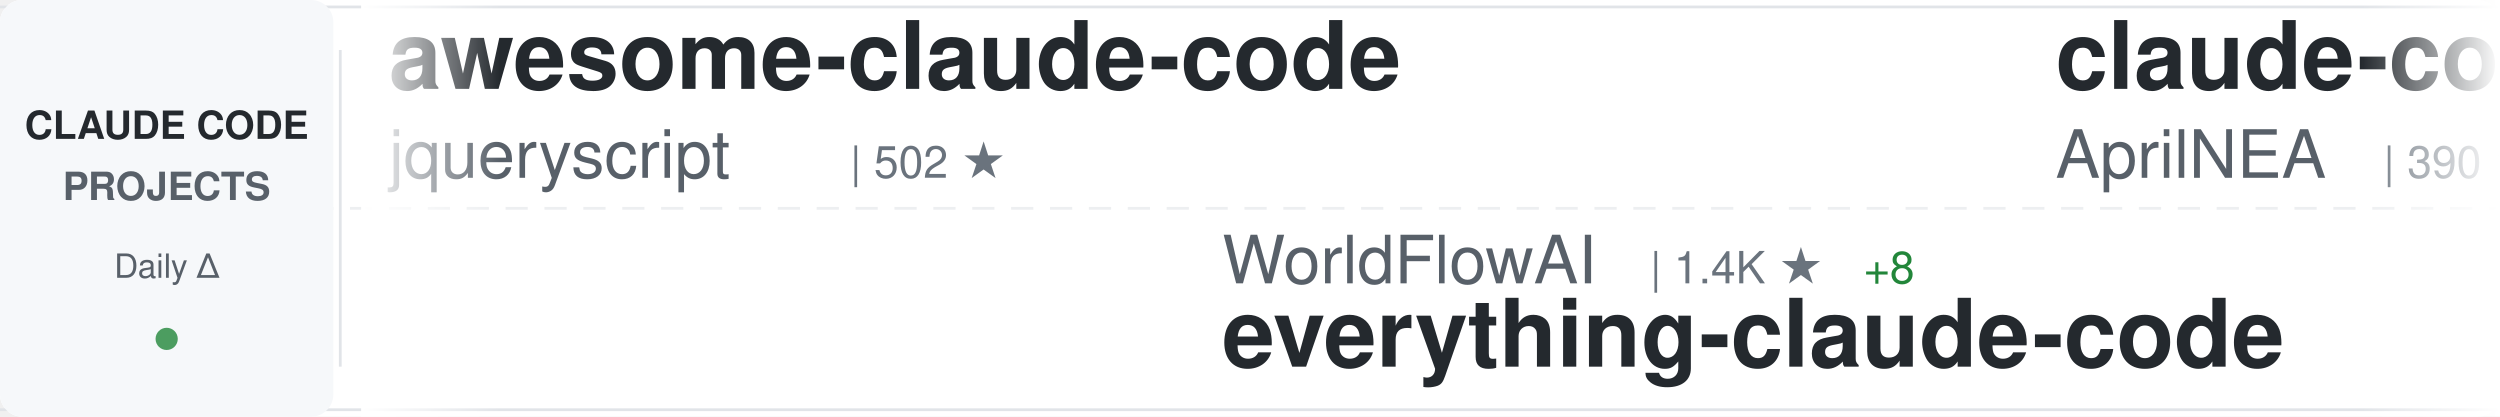
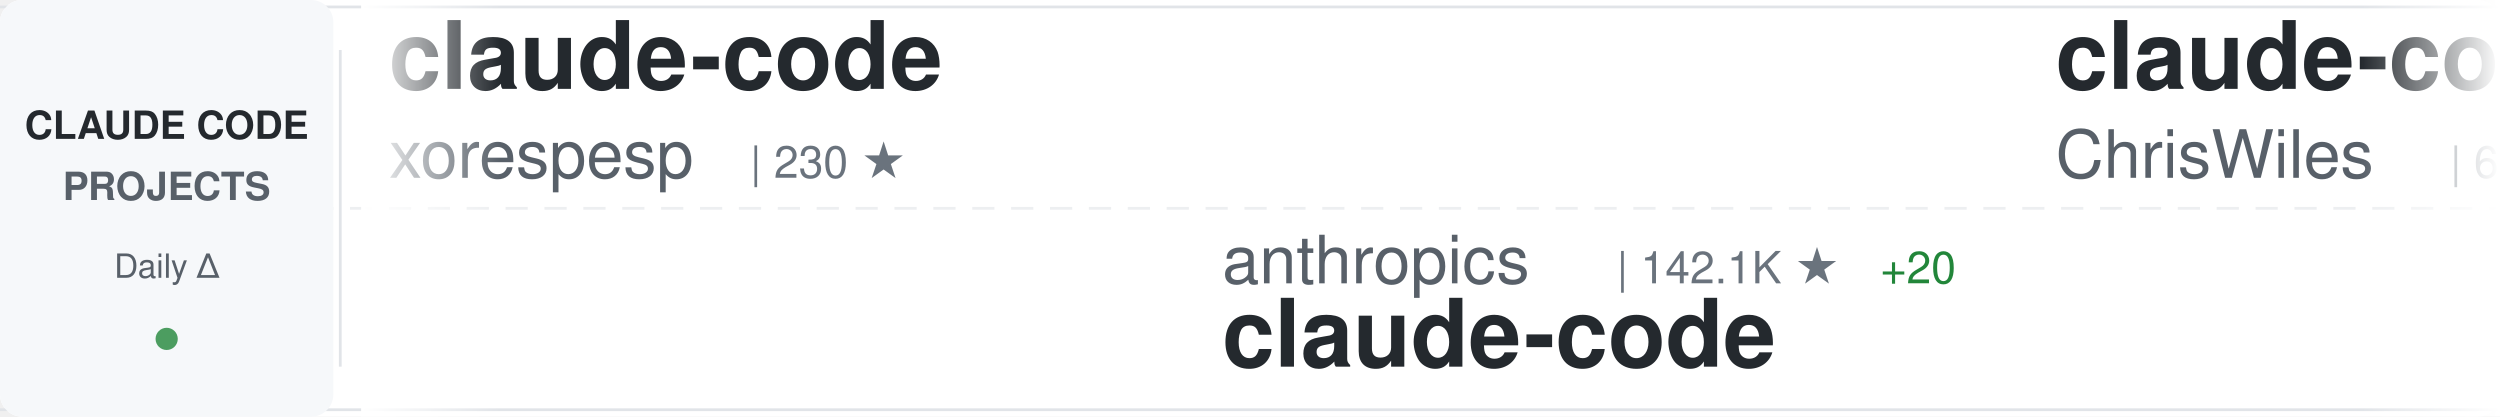
<svg xmlns="http://www.w3.org/2000/svg" width="900" height="150">
  <defs>
    <linearGradient id="awesomeLeftFade" x1="0%" y1="0%" x2="100%" y2="0%">
      <stop offset="0%" style="stop-color:#ffffff;stop-opacity:1" />
      <stop offset="100%" style="stop-color:#ffffff;stop-opacity:0" />
    </linearGradient>
    <linearGradient id="awesomeRightFade" x1="0%" y1="0%" x2="100%" y2="0%">
      <stop offset="0%" style="stop-color:#ffffff;stop-opacity:0" />
      <stop offset="100%" style="stop-color:#ffffff;stop-opacity:1" />
    </linearGradient>
  </defs>
  <rect width="900" height="150" fill="#ffffff" rx="8" />
  <rect x="0" y="2" width="900" height="1" fill="#e1e4e8" />
  <rect x="0" y="147" width="900" height="1" fill="#e1e4e8" />
  <line x1="0" y1="75" x2="900" y2="75" stroke="#e1e4e8" stroke-width="1" stroke-dasharray="8 6" opacity="0.6" />
  <rect x="0" y="0" width="120" height="150" fill="#f6f8fa" rx="8" />
  <text x="60" y="50" font-family="-apple-system, BlinkMacSystemFont, 'Segoe UI', Helvetica, Arial, sans-serif" font-size="14" font-weight="600" fill="#24292e" text-anchor="middle">CLAUDE CODE</text>
  <text x="60" y="72" font-family="-apple-system, BlinkMacSystemFont, 'Segoe UI', Helvetica, Arial, sans-serif" font-size="14" font-weight="600" fill="#586069" text-anchor="middle">PROJECTS</text>
  <text x="60" y="100" font-family="-apple-system, BlinkMacSystemFont, 'Segoe UI', Helvetica, Arial, sans-serif" font-size="12" font-weight="500" fill="#586069" text-anchor="middle">Daily Δ</text>
  <circle cx="60" cy="122" r="4" fill="#22863a" opacity="0.8" />
  <rect x="122" y="18" width="1" height="114" fill="#e1e4e8" />
  <clipPath id="awesomeTickerClip">
    <rect x="130" y="0" width="770" height="150" />
  </clipPath>
  <g clip-path="url(#awesomeTickerClip)">
    <g id="awesomeTickerItems">
      <animateTransform attributeName="transform" attributeType="XML" type="translate" from="0 0" to="-3000 0" dur="54s" repeatCount="indefinite" />
      <g transform="translate(0, 0)">
-         <text x="140" y="32" font-family="-apple-system, BlinkMacSystemFont, 'Segoe UI', Helvetica, Arial, sans-serif" font-size="34" font-weight="600" fill="#24292e">awesome-claude-code</text>
-         <text x="140" y="64" font-family="-apple-system, BlinkMacSystemFont, 'Segoe UI', Helvetica, Arial, sans-serif" font-size="24" font-weight="400" fill="#586069">jqueryscript</text>
-         <text x="306" y="64" font-family="-apple-system, BlinkMacSystemFont, 'Segoe UI', Helvetica, Arial, sans-serif" font-size="16" font-weight="500" fill="#6a737d">| 502 ★</text>
+         <text x="140" y="32" font-family="-apple-system, BlinkMacSystemFont, 'Segoe UI', Helvetica, Arial, sans-serif" font-size="34" font-weight="600" fill="#24292e">claude-code</text>
+         <text x="140" y="64" font-family="-apple-system, BlinkMacSystemFont, 'Segoe UI', Helvetica, Arial, sans-serif" font-size="24" font-weight="400" fill="#586069">xorespesp</text>
+         <text x="270" y="64" font-family="-apple-system, BlinkMacSystemFont, 'Segoe UI', Helvetica, Arial, sans-serif" font-size="16" font-weight="500" fill="#6a737d">| 230 ★</text>
      </g>
      <g transform="translate(300, 0)">
-         <text x="140" y="102" font-family="-apple-system, BlinkMacSystemFont, 'Segoe UI', Helvetica, Arial, sans-serif" font-size="24" font-weight="400" fill="#586069">WorldFlowAI</text>
-         <text x="294" y="102" font-family="-apple-system, BlinkMacSystemFont, 'Segoe UI', Helvetica, Arial, sans-serif" font-size="16" font-weight="500" fill="#6a737d">| 1.4K ★</text>
-         <text x="371" y="102" font-family="-apple-system, BlinkMacSystemFont, 'Segoe UI', Helvetica, Arial, sans-serif" font-size="16" font-weight="500" fill="#22863a"> +8</text>
-         <text x="140" y="132" font-family="-apple-system, BlinkMacSystemFont, 'Segoe UI', Helvetica, Arial, sans-serif" font-size="34" font-weight="600" fill="#24292e">everything-claude-code</text>
+         <text x="140" y="102" font-family="-apple-system, BlinkMacSystemFont, 'Segoe UI', Helvetica, Arial, sans-serif" font-size="24" font-weight="400" fill="#586069">anthropics</text>
+         <text x="282" y="102" font-family="-apple-system, BlinkMacSystemFont, 'Segoe UI', Helvetica, Arial, sans-serif" font-size="16" font-weight="500" fill="#6a737d">| 142.1K ★</text>
+         <text x="377" y="102" font-family="-apple-system, BlinkMacSystemFont, 'Segoe UI', Helvetica, Arial, sans-serif" font-size="16" font-weight="500" fill="#22863a"> +20</text>
+         <text x="140" y="132" font-family="-apple-system, BlinkMacSystemFont, 'Segoe UI', Helvetica, Arial, sans-serif" font-size="34" font-weight="600" fill="#24292e">claude-code</text>
      </g>
      <g transform="translate(600, 0)">
-         <text x="140" y="32" font-family="-apple-system, BlinkMacSystemFont, 'Segoe UI', Helvetica, Arial, sans-serif" font-size="34" font-weight="600" fill="#24292e">claude-code-source</text>
-         <text x="140" y="64" font-family="-apple-system, BlinkMacSystemFont, 'Segoe UI', Helvetica, Arial, sans-serif" font-size="24" font-weight="400" fill="#586069">AprilNEA</text>
-         <text x="258" y="64" font-family="-apple-system, BlinkMacSystemFont, 'Segoe UI', Helvetica, Arial, sans-serif" font-size="16" font-weight="500" fill="#6a737d">| 390 ★</text>
+         <text x="140" y="32" font-family="-apple-system, BlinkMacSystemFont, 'Segoe UI', Helvetica, Arial, sans-serif" font-size="34" font-weight="600" fill="#24292e">claude-code-showcase</text>
+         <text x="140" y="64" font-family="-apple-system, BlinkMacSystemFont, 'Segoe UI', Helvetica, Arial, sans-serif" font-size="24" font-weight="400" fill="#586069">ChrisWiles</text>
+         <text x="282" y="64" font-family="-apple-system, BlinkMacSystemFont, 'Segoe UI', Helvetica, Arial, sans-serif" font-size="16" font-weight="500" fill="#6a737d">| 6.0K ★</text>
      </g>
      <g transform="translate(900, 0)">
-         <text x="140" y="102" font-family="-apple-system, BlinkMacSystemFont, 'Segoe UI', Helvetica, Arial, sans-serif" font-size="24" font-weight="400" fill="#586069">andrew-kramer-inno</text>
-         <text x="378" y="102" font-family="-apple-system, BlinkMacSystemFont, 'Segoe UI', Helvetica, Arial, sans-serif" font-size="16" font-weight="500" fill="#6a737d">| 594 ★</text>
-         <text x="140" y="132" font-family="-apple-system, BlinkMacSystemFont, 'Segoe UI', Helvetica, Arial, sans-serif" font-size="34" font-weight="600" fill="#24292e">claude-code-source-build</text>
+         <text x="140" y="102" font-family="-apple-system, BlinkMacSystemFont, 'Segoe UI', Helvetica, Arial, sans-serif" font-size="24" font-weight="400" fill="#586069">multica-ai</text>
+         <text x="282" y="102" font-family="-apple-system, BlinkMacSystemFont, 'Segoe UI', Helvetica, Arial, sans-serif" font-size="16" font-weight="500" fill="#6a737d">| 204.3K ★</text>
+         <text x="377" y="102" font-family="-apple-system, BlinkMacSystemFont, 'Segoe UI', Helvetica, Arial, sans-serif" font-size="16" font-weight="500" fill="#22863a"> +101</text>
+         <text x="140" y="132" font-family="-apple-system, BlinkMacSystemFont, 'Segoe UI', Helvetica, Arial, sans-serif" font-size="34" font-weight="600" fill="#24292e">andrej-karpathy-skills</text>
      </g>
      <g transform="translate(1200, 0)">
-         <text x="140" y="32" font-family="-apple-system, BlinkMacSystemFont, 'Segoe UI', Helvetica, Arial, sans-serif" font-size="34" font-weight="600" fill="#24292e">Dive-into-Claude-Code</text>
-         <text x="140" y="64" font-family="-apple-system, BlinkMacSystemFont, 'Segoe UI', Helvetica, Arial, sans-serif" font-size="24" font-weight="400" fill="#586069">VILA-Lab</text>
-         <text x="258" y="64" font-family="-apple-system, BlinkMacSystemFont, 'Segoe UI', Helvetica, Arial, sans-serif" font-size="16" font-weight="500" fill="#6a737d">| 2.1K ★</text>
-         <text x="335" y="64" font-family="-apple-system, BlinkMacSystemFont, 'Segoe UI', Helvetica, Arial, sans-serif" font-size="16" font-weight="500" fill="#22863a"> +1</text>
+         <text x="140" y="32" font-family="-apple-system, BlinkMacSystemFont, 'Segoe UI', Helvetica, Arial, sans-serif" font-size="34" font-weight="600" fill="#24292e">claude-code-infrastructu...</text>
+         <text x="140" y="64" font-family="-apple-system, BlinkMacSystemFont, 'Segoe UI', Helvetica, Arial, sans-serif" font-size="24" font-weight="400" fill="#586069">diet103</text>
+         <text x="246" y="64" font-family="-apple-system, BlinkMacSystemFont, 'Segoe UI', Helvetica, Arial, sans-serif" font-size="16" font-weight="500" fill="#6a737d">| 10.0K ★</text>
      </g>
      <g transform="translate(1500, 0)">
-         <text x="140" y="102" font-family="-apple-system, BlinkMacSystemFont, 'Segoe UI', Helvetica, Arial, sans-serif" font-size="24" font-weight="400" fill="#586069">jarmuine</text>
-         <text x="258" y="102" font-family="-apple-system, BlinkMacSystemFont, 'Segoe UI', Helvetica, Arial, sans-serif" font-size="16" font-weight="500" fill="#6a737d">| 2.3K ★</text>
-         <text x="335" y="102" font-family="-apple-system, BlinkMacSystemFont, 'Segoe UI', Helvetica, Arial, sans-serif" font-size="16" font-weight="500" fill="#cb2431"> -1</text>
+         <text x="140" y="102" font-family="-apple-system, BlinkMacSystemFont, 'Segoe UI', Helvetica, Arial, sans-serif" font-size="24" font-weight="400" fill="#586069">oboard</text>
+         <text x="234" y="102" font-family="-apple-system, BlinkMacSystemFont, 'Segoe UI', Helvetica, Arial, sans-serif" font-size="16" font-weight="500" fill="#6a737d">| 3.3K ★</text>
+         <text x="311" y="102" font-family="-apple-system, BlinkMacSystemFont, 'Segoe UI', Helvetica, Arial, sans-serif" font-size="16" font-weight="500" fill="#22863a"> +2</text>
+         <text x="140" y="132" font-family="-apple-system, BlinkMacSystemFont, 'Segoe UI', Helvetica, Arial, sans-serif" font-size="34" font-weight="600" fill="#24292e">claude-code-rev</text>
+       </g>
+       <g transform="translate(1800, 0)">
+         <text x="140" y="32" font-family="-apple-system, BlinkMacSystemFont, 'Segoe UI', Helvetica, Arial, sans-serif" font-size="34" font-weight="600" fill="#24292e">claude-code-plugins-plus...</text>
+         <text x="140" y="64" font-family="-apple-system, BlinkMacSystemFont, 'Segoe UI', Helvetica, Arial, sans-serif" font-size="24" font-weight="400" fill="#586069">jeremylongshore</text>
+         <text x="342" y="64" font-family="-apple-system, BlinkMacSystemFont, 'Segoe UI', Helvetica, Arial, sans-serif" font-size="16" font-weight="500" fill="#6a737d">| 2.7K ★</text>
+         <text x="419" y="64" font-family="-apple-system, BlinkMacSystemFont, 'Segoe UI', Helvetica, Arial, sans-serif" font-size="16" font-weight="500" fill="#22863a"> +2</text>
+       </g>
+       <g transform="translate(2100, 0)">
+         <text x="140" y="102" font-family="-apple-system, BlinkMacSystemFont, 'Segoe UI', Helvetica, Arial, sans-serif" font-size="24" font-weight="400" fill="#586069">Piebald-AI</text>
+         <text x="282" y="102" font-family="-apple-system, BlinkMacSystemFont, 'Segoe UI', Helvetica, Arial, sans-serif" font-size="16" font-weight="500" fill="#6a737d">| 12.4K ★</text>
+         <text x="140" y="132" font-family="-apple-system, BlinkMacSystemFont, 'Segoe UI', Helvetica, Arial, sans-serif" font-size="34" font-weight="600" fill="#24292e">claude-code-system-promp...</text>
+       </g>
+       <g transform="translate(2400, 0)">
+         <text x="140" y="32" font-family="-apple-system, BlinkMacSystemFont, 'Segoe UI', Helvetica, Arial, sans-serif" font-size="34" font-weight="600" fill="#24292e">ECC</text>
+         <text x="140" y="64" font-family="-apple-system, BlinkMacSystemFont, 'Segoe UI', Helvetica, Arial, sans-serif" font-size="24" font-weight="400" fill="#586069">affaan-m</text>
+         <text x="258" y="64" font-family="-apple-system, BlinkMacSystemFont, 'Segoe UI', Helvetica, Arial, sans-serif" font-size="16" font-weight="500" fill="#6a737d">| 241.4K ★</text>
+         <text x="353" y="64" font-family="-apple-system, BlinkMacSystemFont, 'Segoe UI', Helvetica, Arial, sans-serif" font-size="16" font-weight="500" fill="#22863a"> +85</text>
+       </g>
+       <g transform="translate(2700, 0)">
+         <text x="140" y="102" font-family="-apple-system, BlinkMacSystemFont, 'Segoe UI', Helvetica, Arial, sans-serif" font-size="24" font-weight="400" fill="#586069">anthropics</text>
+         <text x="282" y="102" font-family="-apple-system, BlinkMacSystemFont, 'Segoe UI', Helvetica, Arial, sans-serif" font-size="16" font-weight="500" fill="#6a737d">| 8.7K ★</text>
+         <text x="359" y="102" font-family="-apple-system, BlinkMacSystemFont, 'Segoe UI', Helvetica, Arial, sans-serif" font-size="16" font-weight="500" fill="#22863a"> +1</text>
+         <text x="140" y="132" font-family="-apple-system, BlinkMacSystemFont, 'Segoe UI', Helvetica, Arial, sans-serif" font-size="34" font-weight="600" fill="#24292e">claude-code-action</text>
+       </g>
+       <g transform="translate(3000, 0)">
+         <text x="140" y="32" font-family="-apple-system, BlinkMacSystemFont, 'Segoe UI', Helvetica, Arial, sans-serif" font-size="34" font-weight="600" fill="#24292e">claude-code</text>
+         <text x="140" y="64" font-family="-apple-system, BlinkMacSystemFont, 'Segoe UI', Helvetica, Arial, sans-serif" font-size="24" font-weight="400" fill="#586069">xorespesp</text>
+         <text x="270" y="64" font-family="-apple-system, BlinkMacSystemFont, 'Segoe UI', Helvetica, Arial, sans-serif" font-size="16" font-weight="500" fill="#6a737d">| 230 ★</text>
+       </g>
+       <g transform="translate(3300, 0)">
+         <text x="140" y="102" font-family="-apple-system, BlinkMacSystemFont, 'Segoe UI', Helvetica, Arial, sans-serif" font-size="24" font-weight="400" fill="#586069">anthropics</text>
+         <text x="282" y="102" font-family="-apple-system, BlinkMacSystemFont, 'Segoe UI', Helvetica, Arial, sans-serif" font-size="16" font-weight="500" fill="#6a737d">| 142.1K ★</text>
+         <text x="377" y="102" font-family="-apple-system, BlinkMacSystemFont, 'Segoe UI', Helvetica, Arial, sans-serif" font-size="16" font-weight="500" fill="#22863a"> +20</text>
        <text x="140" y="132" font-family="-apple-system, BlinkMacSystemFont, 'Segoe UI', Helvetica, Arial, sans-serif" font-size="34" font-weight="600" fill="#24292e">claude-code</text>
      </g>
-       <g transform="translate(1800, 0)">
-         <text x="140" y="32" font-family="-apple-system, BlinkMacSystemFont, 'Segoe UI', Helvetica, Arial, sans-serif" font-size="34" font-weight="600" fill="#24292e">claude-code-best-practic...</text>
-         <text x="140" y="64" font-family="-apple-system, BlinkMacSystemFont, 'Segoe UI', Helvetica, Arial, sans-serif" font-size="24" font-weight="400" fill="#586069">shanraisshan</text>
-         <text x="306" y="64" font-family="-apple-system, BlinkMacSystemFont, 'Segoe UI', Helvetica, Arial, sans-serif" font-size="16" font-weight="500" fill="#6a737d">| 64.8K ★</text>
-         <text x="392" y="64" font-family="-apple-system, BlinkMacSystemFont, 'Segoe UI', Helvetica, Arial, sans-serif" font-size="16" font-weight="500" fill="#22863a"> +10</text>
-       </g>
-       <g transform="translate(2100, 0)">
-         <text x="140" y="102" font-family="-apple-system, BlinkMacSystemFont, 'Segoe UI', Helvetica, Arial, sans-serif" font-size="24" font-weight="400" fill="#586069">OrcaWhisper</text>
-         <text x="294" y="102" font-family="-apple-system, BlinkMacSystemFont, 'Segoe UI', Helvetica, Arial, sans-serif" font-size="16" font-weight="500" fill="#6a737d">| 92 ★</text>
-         <text x="140" y="132" font-family="-apple-system, BlinkMacSystemFont, 'Segoe UI', Helvetica, Arial, sans-serif" font-size="34" font-weight="600" fill="#24292e">Claude-Code</text>
-       </g>
-       <g transform="translate(2400, 0)">
-         <text x="140" y="32" font-family="-apple-system, BlinkMacSystemFont, 'Segoe UI', Helvetica, Arial, sans-serif" font-size="34" font-weight="600" fill="#24292e">claude-code-proxy</text>
-         <text x="140" y="64" font-family="-apple-system, BlinkMacSystemFont, 'Segoe UI', Helvetica, Arial, sans-serif" font-size="24" font-weight="400" fill="#586069">1rgs</text>
-         <text x="210" y="64" font-family="-apple-system, BlinkMacSystemFont, 'Segoe UI', Helvetica, Arial, sans-serif" font-size="16" font-weight="500" fill="#6a737d">| 3.7K ★</text>
-         <text x="287" y="64" font-family="-apple-system, BlinkMacSystemFont, 'Segoe UI', Helvetica, Arial, sans-serif" font-size="16" font-weight="500" fill="#cb2431"> -1</text>
-       </g>
-       <g transform="translate(2700, 0)">
-         <text x="140" y="102" font-family="-apple-system, BlinkMacSystemFont, 'Segoe UI', Helvetica, Arial, sans-serif" font-size="24" font-weight="400" fill="#586069">affaan-m</text>
-         <text x="258" y="102" font-family="-apple-system, BlinkMacSystemFont, 'Segoe UI', Helvetica, Arial, sans-serif" font-size="16" font-weight="500" fill="#6a737d">| 241.3K ★</text>
-         <text x="353" y="102" font-family="-apple-system, BlinkMacSystemFont, 'Segoe UI', Helvetica, Arial, sans-serif" font-size="16" font-weight="500" fill="#22863a"> +56</text>
-         <text x="140" y="132" font-family="-apple-system, BlinkMacSystemFont, 'Segoe UI', Helvetica, Arial, sans-serif" font-size="34" font-weight="600" fill="#24292e">ECC</text>
-       </g>
-       <g transform="translate(3000, 0)">
-         <text x="140" y="32" font-family="-apple-system, BlinkMacSystemFont, 'Segoe UI', Helvetica, Arial, sans-serif" font-size="34" font-weight="600" fill="#24292e">awesome-claude-code</text>
-         <text x="140" y="64" font-family="-apple-system, BlinkMacSystemFont, 'Segoe UI', Helvetica, Arial, sans-serif" font-size="24" font-weight="400" fill="#586069">jqueryscript</text>
-         <text x="306" y="64" font-family="-apple-system, BlinkMacSystemFont, 'Segoe UI', Helvetica, Arial, sans-serif" font-size="16" font-weight="500" fill="#6a737d">| 502 ★</text>
-       </g>
-       <g transform="translate(3300, 0)">
-         <text x="140" y="102" font-family="-apple-system, BlinkMacSystemFont, 'Segoe UI', Helvetica, Arial, sans-serif" font-size="24" font-weight="400" fill="#586069">WorldFlowAI</text>
-         <text x="294" y="102" font-family="-apple-system, BlinkMacSystemFont, 'Segoe UI', Helvetica, Arial, sans-serif" font-size="16" font-weight="500" fill="#6a737d">| 1.4K ★</text>
-         <text x="371" y="102" font-family="-apple-system, BlinkMacSystemFont, 'Segoe UI', Helvetica, Arial, sans-serif" font-size="16" font-weight="500" fill="#22863a"> +8</text>
-         <text x="140" y="132" font-family="-apple-system, BlinkMacSystemFont, 'Segoe UI', Helvetica, Arial, sans-serif" font-size="34" font-weight="600" fill="#24292e">everything-claude-code</text>
-       </g>
      <g transform="translate(3600, 0)">
-         <text x="140" y="32" font-family="-apple-system, BlinkMacSystemFont, 'Segoe UI', Helvetica, Arial, sans-serif" font-size="34" font-weight="600" fill="#24292e">claude-code-source</text>
-         <text x="140" y="64" font-family="-apple-system, BlinkMacSystemFont, 'Segoe UI', Helvetica, Arial, sans-serif" font-size="24" font-weight="400" fill="#586069">AprilNEA</text>
-         <text x="258" y="64" font-family="-apple-system, BlinkMacSystemFont, 'Segoe UI', Helvetica, Arial, sans-serif" font-size="16" font-weight="500" fill="#6a737d">| 390 ★</text>
+         <text x="140" y="32" font-family="-apple-system, BlinkMacSystemFont, 'Segoe UI', Helvetica, Arial, sans-serif" font-size="34" font-weight="600" fill="#24292e">claude-code-showcase</text>
+         <text x="140" y="64" font-family="-apple-system, BlinkMacSystemFont, 'Segoe UI', Helvetica, Arial, sans-serif" font-size="24" font-weight="400" fill="#586069">ChrisWiles</text>
+         <text x="282" y="64" font-family="-apple-system, BlinkMacSystemFont, 'Segoe UI', Helvetica, Arial, sans-serif" font-size="16" font-weight="500" fill="#6a737d">| 6.0K ★</text>
      </g>
      <g transform="translate(3900, 0)">
-         <text x="140" y="102" font-family="-apple-system, BlinkMacSystemFont, 'Segoe UI', Helvetica, Arial, sans-serif" font-size="24" font-weight="400" fill="#586069">andrew-kramer-inno</text>
-         <text x="378" y="102" font-family="-apple-system, BlinkMacSystemFont, 'Segoe UI', Helvetica, Arial, sans-serif" font-size="16" font-weight="500" fill="#6a737d">| 594 ★</text>
-         <text x="140" y="132" font-family="-apple-system, BlinkMacSystemFont, 'Segoe UI', Helvetica, Arial, sans-serif" font-size="34" font-weight="600" fill="#24292e">claude-code-source-build</text>
+         <text x="140" y="102" font-family="-apple-system, BlinkMacSystemFont, 'Segoe UI', Helvetica, Arial, sans-serif" font-size="24" font-weight="400" fill="#586069">multica-ai</text>
+         <text x="282" y="102" font-family="-apple-system, BlinkMacSystemFont, 'Segoe UI', Helvetica, Arial, sans-serif" font-size="16" font-weight="500" fill="#6a737d">| 204.3K ★</text>
+         <text x="377" y="102" font-family="-apple-system, BlinkMacSystemFont, 'Segoe UI', Helvetica, Arial, sans-serif" font-size="16" font-weight="500" fill="#22863a"> +101</text>
+         <text x="140" y="132" font-family="-apple-system, BlinkMacSystemFont, 'Segoe UI', Helvetica, Arial, sans-serif" font-size="34" font-weight="600" fill="#24292e">andrej-karpathy-skills</text>
      </g>
    </g>
  </g>
  <rect x="130" y="0" width="50" height="150" fill="url(#awesomeLeftFade)" />
  <rect x="850" y="0" width="50" height="150" fill="url(#awesomeRightFade)" />
</svg>
